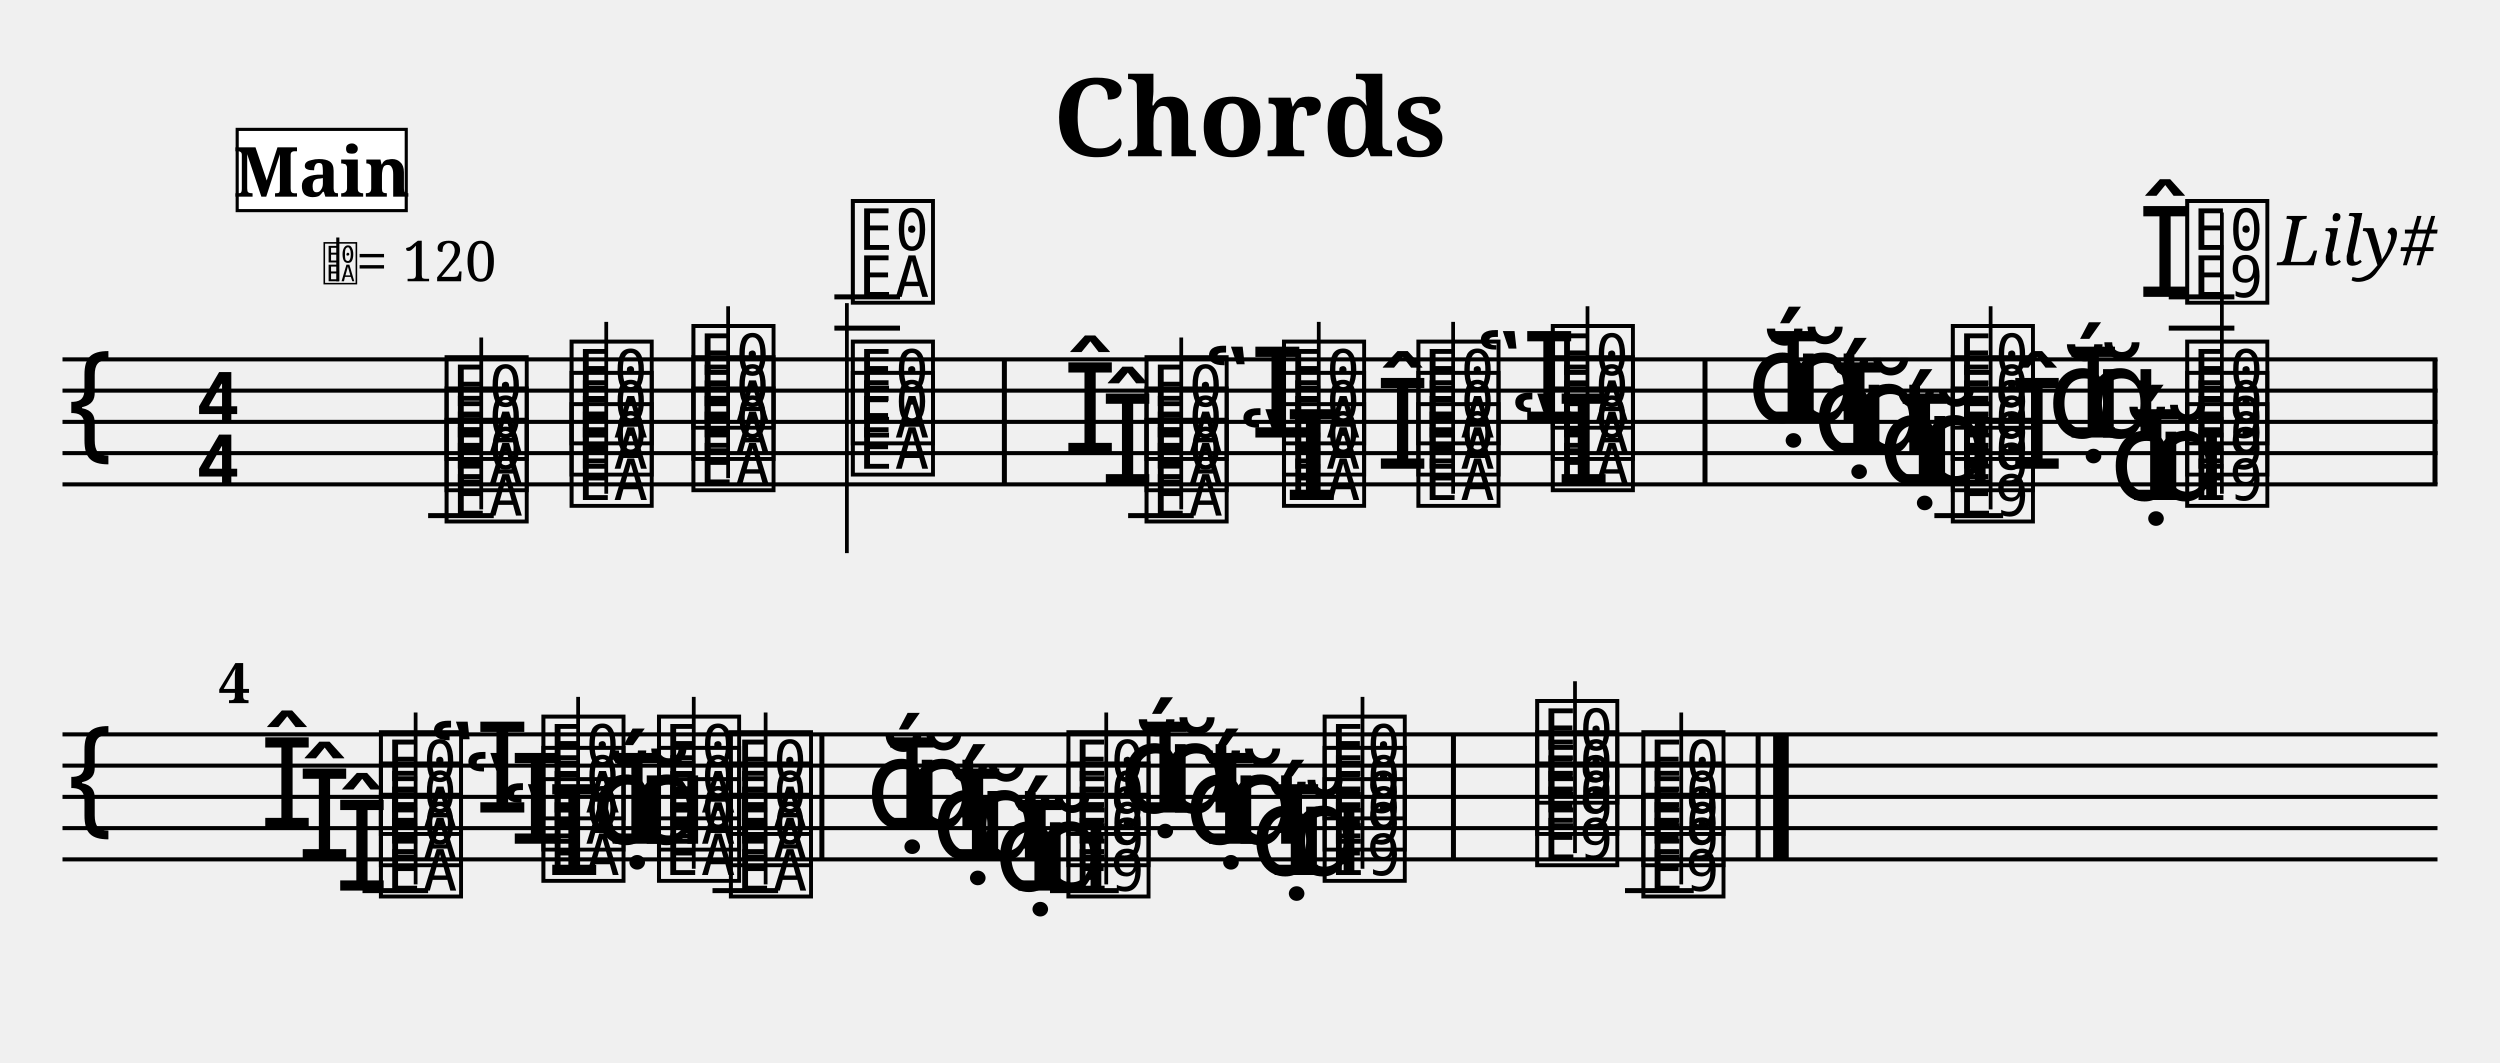
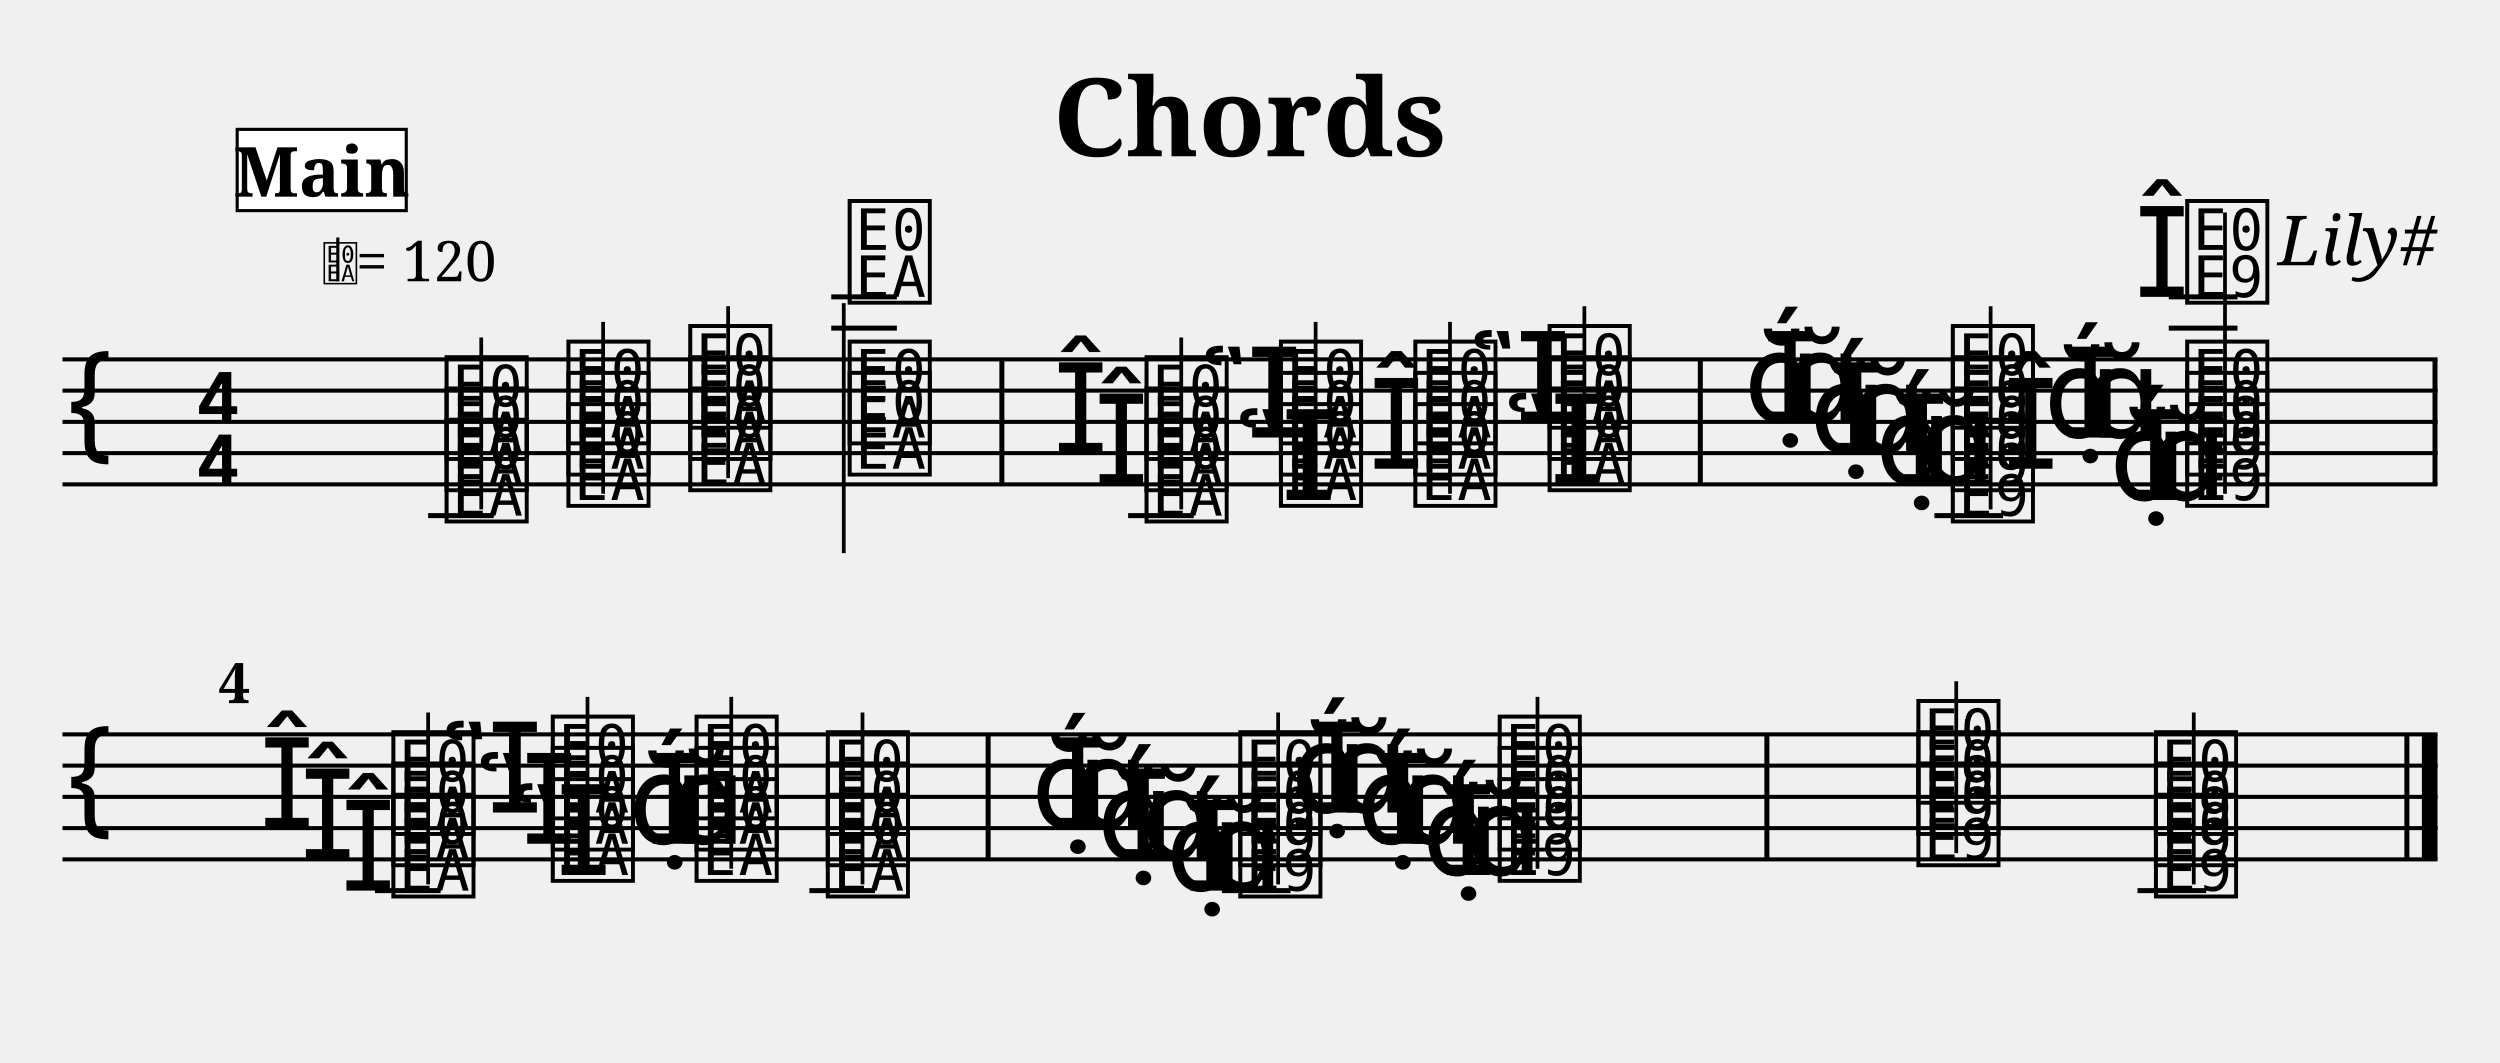
<svg xmlns="http://www.w3.org/2000/svg" width="800" height="340" viewBox="0 0 80 34">
  <style>
  @font-face { font-family: 'Emmentaler'; src: local('Emmentaler'); }
  @font-face { font-family: 'Emmentaler-Brace'; src: local('Emmentaler-Brace'); }
  .music { font-family: 'Emmentaler', serif; }
  .staff { stroke: black; stroke-width: 0.13; }
  .barline { stroke: black; stroke-width: 0.16; }
  .ledger { stroke: black; stroke-width: 0.16; }
  .title { font-family: serif; font-weight: bold; }
  .composer { font-family: serif; font-style: italic; }
  .tempo { font-family: serif; }
  .section-label { font-family: serif; font-weight: bold; }
  .clef8 { font-family: serif; font-size: 1.4; font-style: italic; }
</style>
  <text class="title" x="40" y="5" text-anchor="middle" font-size="3.49">Chords</text>
  <text class="composer" x="78" y="8.49" text-anchor="end" font-size="2.2">Lily#</text>
  <line class="staff" x1="2" y1="11.5" x2="78" y2="11.5" />
  <line class="staff" x1="2" y1="12.5" x2="78" y2="12.5" />
  <line class="staff" x1="2" y1="13.5" x2="78" y2="13.5" />
  <line class="staff" x1="2" y1="14.5" x2="78" y2="14.5" />
  <line class="staff" x1="2" y1="15.5" x2="78" y2="15.5" />
  <text class="music" x="2.0" y="14.5" font-size="4.00"></text>
  <text class="music" x="6.2" y="13.5" font-size="4.00"></text>
  <text class="music" x="6.2" y="15.5" font-size="4.00"></text>
  <line class="ledger" x1="13.7" y1="16.5" x2="15.8" y2="16.5" />
  <text class="music" x="14.1" y="16.5" font-size="4.00" data-pos="156"></text>
  <text class="music" x="14.1" y="15.5" font-size="4.00" data-pos="156"></text>
  <text class="music" x="14.1" y="14.5" font-size="4.00" data-pos="156"></text>
  <line x1="15.4" y1="16.3" x2="15.4" y2="10.8" stroke="black" stroke-width="0.12" data-pos="156" />
-   <text class="music" x="18.1" y="16.0" font-size="4.00" data-pos="220"></text>
-   <text class="music" x="18.1" y="15.0" font-size="4.00" data-pos="220"></text>
-   <text class="music" x="18.1" y="14.0" font-size="4.00" data-pos="220"></text>
-   <line x1="19.4" y1="15.8" x2="19.4" y2="10.3" stroke="black" stroke-width="0.12" data-pos="220" />
-   <text class="music" x="22.0" y="15.5" font-size="4.00" data-pos="228"></text>
-   <text class="music" x="22.0" y="14.5" font-size="4.00" data-pos="228"></text>
-   <text class="music" x="22.0" y="13.5" font-size="4.00" data-pos="228"></text>
+   <text class="music" x="18.0" y="16.0" font-size="4.00" data-pos="220"></text>
+   <text class="music" x="18.0" y="15.0" font-size="4.00" data-pos="220"></text>
+   <text class="music" x="18.0" y="14.0" font-size="4.00" data-pos="220"></text>
+   <line x1="19.3" y1="15.8" x2="19.3" y2="10.3" stroke="black" stroke-width="0.12" data-pos="220" />
+   <text class="music" x="21.9" y="15.5" font-size="4.00" data-pos="228"></text>
+   <text class="music" x="21.9" y="14.5" font-size="4.00" data-pos="228"></text>
+   <text class="music" x="21.9" y="13.5" font-size="4.00" data-pos="228"></text>
  <line x1="23.3" y1="15.3" x2="23.3" y2="9.8" stroke="black" stroke-width="0.12" data-pos="228" />
-   <text class="music" x="27.1" y="15.0" font-size="4.00" data-pos="236"></text>
-   <text class="music" x="27.1" y="14.0" font-size="4.00" data-pos="236"></text>
-   <line class="ledger" x1="26.7" y1="10.5" x2="28.8" y2="10.5" />
-   <line class="ledger" x1="26.7" y1="9.5" x2="28.8" y2="9.5" />
-   <text class="music" x="27.1" y="9.5" font-size="4.00" data-pos="236"></text>
-   <line x1="27.1" y1="9.7" x2="27.1" y2="17.7" stroke="black" stroke-width="0.12" data-pos="236" />
-   <rect x="32.06" y="11.50" width="0.16" height="4.00" fill="black" />
+   <text class="music" x="27.0" y="15.0" font-size="4.00" data-pos="236"></text>
+   <text class="music" x="27.0" y="14.0" font-size="4.00" data-pos="236"></text>
+   <line class="ledger" x1="26.6" y1="10.5" x2="28.7" y2="10.5" />
+   <line class="ledger" x1="26.6" y1="9.5" x2="28.7" y2="9.5" />
+   <text class="music" x="27.0" y="9.5" font-size="4.00" data-pos="236"></text>
+   <line x1="27.0" y1="9.7" x2="27.0" y2="17.7" stroke="black" stroke-width="0.12" data-pos="236" />
+   <rect x="31.98" y="11.50" width="0.16" height="4.00" fill="black" />
  <line class="ledger" x1="36.1" y1="16.5" x2="38.2" y2="16.5" />
  <text class="music" x="36.5" y="16.5" font-size="4.00" data-pos="276"></text>
-   <text class="music" x="35.2" y="15.5" font-size="4.00" data-pos="276"></text>
+   <text class="music" x="35.0" y="15.5" font-size="4.00" data-pos="276"></text>
  <text class="music" x="36.5" y="15.5" font-size="4.00" data-pos="276"></text>
-   <text class="music" x="34.0" y="14.5" font-size="4.00" data-pos="276"></text>
+   <text class="music" x="33.7" y="14.5" font-size="4.00" data-pos="276"></text>
  <text class="music" x="36.5" y="14.5" font-size="4.00" data-pos="276"></text>
  <line x1="37.8" y1="16.3" x2="37.8" y2="10.8" stroke="black" stroke-width="0.12" data-pos="276" />
-   <text class="music" x="39.6" y="16.0" font-size="4.00" data-pos="321"></text>
-   <text class="music" x="40.9" y="16.0" font-size="4.00" data-pos="321"></text>
-   <text class="music" x="40.9" y="15.0" font-size="4.00" data-pos="321"></text>
-   <text class="music" x="38.5" y="14.0" font-size="4.00" data-pos="321"></text>
-   <text class="music" x="40.9" y="14.0" font-size="4.00" data-pos="321"></text>
-   <line x1="42.2" y1="15.8" x2="42.2" y2="10.3" stroke="black" stroke-width="0.12" data-pos="321" />
-   <text class="music" x="45.2" y="16.0" font-size="4.00" data-pos="333"></text>
-   <text class="music" x="44.0" y="15.0" font-size="4.00" data-pos="333"></text>
-   <text class="music" x="45.2" y="15.0" font-size="4.00" data-pos="333"></text>
-   <text class="music" x="45.2" y="14.0" font-size="4.00" data-pos="333"></text>
-   <line x1="46.5" y1="15.8" x2="46.5" y2="10.3" stroke="black" stroke-width="0.12" data-pos="333" />
-   <text class="music" x="48.3" y="15.5" font-size="4.00" data-pos="343"></text>
-   <text class="music" x="49.5" y="15.5" font-size="4.00" data-pos="343"></text>
-   <text class="music" x="49.5" y="14.5" font-size="4.00" data-pos="343"></text>
-   <text class="music" x="47.2" y="13.5" font-size="4.00" data-pos="343"></text>
-   <text class="music" x="49.5" y="13.5" font-size="4.00" data-pos="343"></text>
-   <line x1="50.8" y1="15.3" x2="50.8" y2="9.8" stroke="black" stroke-width="0.12" data-pos="343" />
-   <rect x="54.48" y="11.50" width="0.16" height="4.00" fill="black" />
+   <text class="music" x="39.5" y="16.0" font-size="4.00" data-pos="321"></text>
+   <text class="music" x="40.8" y="16.0" font-size="4.00" data-pos="321"></text>
+   <text class="music" x="40.8" y="15.0" font-size="4.00" data-pos="321"></text>
+   <text class="music" x="38.4" y="14.0" font-size="4.00" data-pos="321"></text>
+   <text class="music" x="40.8" y="14.0" font-size="4.00" data-pos="321"></text>
+   <line x1="42.1" y1="15.8" x2="42.1" y2="10.3" stroke="black" stroke-width="0.12" data-pos="321" />
+   <text class="music" x="45.1" y="16.0" font-size="4.00" data-pos="333"></text>
+   <text class="music" x="43.8" y="15.0" font-size="4.00" data-pos="333"></text>
+   <text class="music" x="45.1" y="15.0" font-size="4.00" data-pos="333"></text>
+   <text class="music" x="45.1" y="14.0" font-size="4.00" data-pos="333"></text>
+   <line x1="46.4" y1="15.8" x2="46.4" y2="10.3" stroke="black" stroke-width="0.12" data-pos="333" />
+   <text class="music" x="48.1" y="15.5" font-size="4.00" data-pos="343"></text>
+   <text class="music" x="49.4" y="15.5" font-size="4.00" data-pos="343"></text>
+   <text class="music" x="49.4" y="14.5" font-size="4.00" data-pos="343"></text>
+   <text class="music" x="47.0" y="13.5" font-size="4.00" data-pos="343"></text>
+   <text class="music" x="49.4" y="13.5" font-size="4.00" data-pos="343"></text>
+   <line x1="50.7" y1="15.3" x2="50.7" y2="9.8" stroke="black" stroke-width="0.12" data-pos="343" />
+   <rect x="54.33" y="11.50" width="0.16" height="4.00" fill="black" />
  <line class="ledger" x1="61.9" y1="16.5" x2="64.1" y2="16.5" />
  <text class="music" x="62.3" y="16.5" font-size="4.00" data-pos="383"></text>
-   <text class="music" x="60.1" y="15.5" font-size="4.00" data-pos="383"></text>
-   <text class="music" x="60.7" y="15.5" font-size="4.00" data-pos="383"></text>
+   <text class="music" x="60.0" y="15.5" font-size="4.00" data-pos="383"></text>
+   <text class="music" x="60.6" y="15.5" font-size="4.00" data-pos="383"></text>
  <text class="music" x="61.4" y="15.5" font-size="4.00" data-pos="383"></text>
  <text class="music" x="62.3" y="15.5" font-size="4.00" data-pos="383"></text>
-   <text class="music" x="58.0" y="14.5" font-size="4.00" data-pos="383"></text>
-   <text class="music" x="58.6" y="14.5" font-size="4.00" data-pos="383"></text>
-   <text class="music" x="59.3" y="14.5" font-size="4.00" data-pos="383"></text>
+   <text class="music" x="57.9" y="14.5" font-size="4.00" data-pos="383"></text>
+   <text class="music" x="58.5" y="14.5" font-size="4.00" data-pos="383"></text>
+   <text class="music" x="59.2" y="14.5" font-size="4.00" data-pos="383"></text>
  <text class="music" x="62.3" y="14.5" font-size="4.00" data-pos="383"></text>
-   <text class="music" x="55.9" y="13.5" font-size="4.00" data-pos="383"></text>
-   <text class="music" x="56.5" y="13.5" font-size="4.00" data-pos="383"></text>
-   <text class="music" x="57.2" y="13.5" font-size="4.00" data-pos="383"></text>
+   <text class="music" x="55.8" y="13.5" font-size="4.00" data-pos="383"></text>
+   <text class="music" x="56.4" y="13.5" font-size="4.00" data-pos="383"></text>
+   <text class="music" x="57.1" y="13.5" font-size="4.00" data-pos="383"></text>
  <text class="music" x="62.3" y="13.5" font-size="4.00" data-pos="383"></text>
  <line x1="63.7" y1="16.3" x2="63.7" y2="9.8" stroke="black" stroke-width="0.12" data-pos="383" />
  <text class="music" x="67.5" y="16.0" font-size="4.00" data-pos="412"></text>
  <text class="music" x="68.1" y="16.0" font-size="4.00" data-pos="412"></text>
  <text class="music" x="68.8" y="16.0" font-size="4.00" data-pos="412"></text>
  <text class="music" x="69.8" y="16.0" font-size="4.00" data-pos="412"></text>
-   <text class="music" x="64.3" y="15.0" font-size="4.00" data-pos="412"></text>
+   <text class="music" x="64.1" y="15.0" font-size="4.00" data-pos="412"></text>
  <text class="music" x="69.8" y="15.0" font-size="4.00" data-pos="412"></text>
-   <text class="music" x="65.5" y="14.0" font-size="4.00" data-pos="412"></text>
-   <text class="music" x="66.1" y="14.0" font-size="4.00" data-pos="412"></text>
+   <text class="music" x="65.4" y="14.0" font-size="4.00" data-pos="412"></text>
+   <text class="music" x="66.0" y="14.0" font-size="4.00" data-pos="412"></text>
  <text class="music" x="66.7" y="14.0" font-size="4.00" data-pos="412"></text>
  <text class="music" x="69.8" y="14.0" font-size="4.00" data-pos="412"></text>
-   <text class="music" x="68.4" y="9.5" font-size="4.00" data-pos="412"></text>
-   <line class="ledger" x1="69.4" y1="10.5" x2="71.5" y2="10.5" />
-   <line class="ledger" x1="69.4" y1="9.5" x2="71.5" y2="9.5" />
+   <text class="music" x="68.3" y="9.5" font-size="4.00" data-pos="412"></text>
+   <line class="ledger" x1="69.4" y1="10.5" x2="71.6" y2="10.5" />
+   <line class="ledger" x1="69.4" y1="9.5" x2="71.6" y2="9.5" />
  <text class="music" x="69.8" y="9.5" font-size="4.00" data-pos="412"></text>
-   <line x1="71.1" y1="15.8" x2="71.1" y2="6.8" stroke="black" stroke-width="0.12" data-pos="412" />
+   <line x1="71.2" y1="15.8" x2="71.2" y2="6.8" stroke="black" stroke-width="0.12" data-pos="412" />
  <rect x="77.84" y="11.50" width="0.16" height="4.00" fill="black" />
  <line class="staff" x1="2" y1="23.5" x2="78" y2="23.5" />
  <line class="staff" x1="2" y1="24.5" x2="78" y2="24.5" />
  <line class="staff" x1="2" y1="25.5" x2="78" y2="25.5" />
  <line class="staff" x1="2" y1="26.5" x2="78" y2="26.5" />
  <line class="staff" x1="2" y1="27.5" x2="78" y2="27.5" />
  <text class="music" x="2.0" y="26.5" font-size="4.00"></text>
-   <text class="music" x="10.7" y="28.5" font-size="4.00" data-pos="454"></text>
-   <line class="ledger" x1="11.6" y1="28.5" x2="13.7" y2="28.5" />
-   <text class="music" x="12.0" y="28.5" font-size="4.00" data-pos="454"></text>
-   <text class="music" x="9.5" y="27.5" font-size="4.00" data-pos="454"></text>
-   <text class="music" x="12.0" y="27.5" font-size="4.00" data-pos="454"></text>
+   <text class="music" x="10.9" y="28.5" font-size="4.00" data-pos="454"></text>
+   <line class="ledger" x1="12.0" y1="28.5" x2="14.1" y2="28.5" />
+   <text class="music" x="12.4" y="28.5" font-size="4.00" data-pos="454"></text>
+   <text class="music" x="9.6" y="27.5" font-size="4.00" data-pos="454"></text>
+   <text class="music" x="12.4" y="27.5" font-size="4.00" data-pos="454"></text>
  <text class="music" x="8.3" y="26.5" font-size="4.00" data-pos="454"></text>
-   <text class="music" x="12.0" y="26.5" font-size="4.00" data-pos="454"></text>
-   <line x1="13.3" y1="28.3" x2="13.3" y2="22.8" stroke="black" stroke-width="0.12" data-pos="454" />
-   <text class="music" x="16.0" y="28.0" font-size="4.00" data-pos="471"></text>
-   <text class="music" x="17.2" y="28.0" font-size="4.00" data-pos="471"></text>
-   <text class="music" x="14.8" y="27.0" font-size="4.00" data-pos="471"></text>
-   <text class="music" x="17.2" y="27.0" font-size="4.00" data-pos="471"></text>
-   <text class="music" x="13.7" y="26.0" font-size="4.00" data-pos="471"></text>
-   <text class="music" x="17.2" y="26.0" font-size="4.00" data-pos="471"></text>
-   <line x1="18.5" y1="27.8" x2="18.5" y2="22.3" stroke="black" stroke-width="0.12" data-pos="471" />
-   <text class="music" x="20.9" y="28.0" font-size="4.00" data-pos="485"></text>
-   <text class="music" x="18.9" y="27.0" font-size="4.00" data-pos="485"></text>
-   <text class="music" x="19.5" y="27.0" font-size="4.00" data-pos="485"></text>
-   <text class="music" x="20.2" y="27.0" font-size="4.00" data-pos="485"></text>
-   <text class="music" x="20.9" y="27.0" font-size="4.00" data-pos="485"></text>
-   <text class="music" x="20.9" y="26.0" font-size="4.00" data-pos="485"></text>
-   <line x1="22.2" y1="27.8" x2="22.2" y2="22.3" stroke="black" stroke-width="0.12" data-pos="485" />
-   <line class="ledger" x1="22.8" y1="28.5" x2="24.9" y2="28.5" />
-   <text class="music" x="23.2" y="28.5" font-size="4.00" data-pos="493"></text>
-   <text class="music" x="23.2" y="27.5" font-size="4.00" data-pos="493"></text>
-   <text class="music" x="23.2" y="26.5" font-size="4.00" data-pos="493"></text>
-   <line x1="24.5" y1="28.3" x2="24.5" y2="22.8" stroke="black" stroke-width="0.12" data-pos="493" />
-   <rect x="26.22" y="23.50" width="0.16" height="4.00" fill="black" />
-   <text class="music" x="31.8" y="28.5" font-size="4.00" data-pos="503"></text>
-   <text class="music" x="32.4" y="28.5" font-size="4.00" data-pos="503"></text>
-   <text class="music" x="33.1" y="28.5" font-size="4.00" data-pos="503"></text>
-   <line class="ledger" x1="33.6" y1="28.5" x2="35.8" y2="28.5" />
-   <text class="music" x="34.0" y="28.5" font-size="4.00" data-pos="503"></text>
-   <text class="music" x="29.8" y="27.5" font-size="4.00" data-pos="503"></text>
-   <text class="music" x="30.4" y="27.5" font-size="4.00" data-pos="503"></text>
-   <text class="music" x="31.0" y="27.5" font-size="4.00" data-pos="503"></text>
-   <text class="music" x="34.0" y="27.5" font-size="4.00" data-pos="503"></text>
-   <text class="music" x="27.7" y="26.5" font-size="4.00" data-pos="503"></text>
-   <text class="music" x="28.3" y="26.5" font-size="4.00" data-pos="503"></text>
-   <text class="music" x="29.0" y="26.5" font-size="4.00" data-pos="503"></text>
-   <text class="music" x="34.0" y="26.5" font-size="4.00" data-pos="503"></text>
-   <line x1="35.4" y1="28.3" x2="35.4" y2="22.8" stroke="black" stroke-width="0.12" data-pos="503" />
-   <text class="music" x="40.0" y="28.0" font-size="4.00" data-pos="514"></text>
-   <text class="music" x="40.6" y="28.0" font-size="4.00" data-pos="514"></text>
-   <text class="music" x="41.2" y="28.0" font-size="4.00" data-pos="514"></text>
-   <text class="music" x="42.2" y="28.0" font-size="4.00" data-pos="514"></text>
-   <text class="music" x="37.9" y="27.0" font-size="4.00" data-pos="514"></text>
-   <text class="music" x="38.5" y="27.0" font-size="4.00" data-pos="514"></text>
-   <text class="music" x="39.2" y="27.0" font-size="4.00" data-pos="514"></text>
-   <text class="music" x="42.2" y="27.0" font-size="4.00" data-pos="514"></text>
-   <text class="music" x="35.8" y="26.0" font-size="4.00" data-pos="514"></text>
-   <text class="music" x="36.4" y="26.0" font-size="4.00" data-pos="514"></text>
-   <text class="music" x="37.1" y="26.0" font-size="4.00" data-pos="514"></text>
-   <text class="music" x="42.2" y="26.0" font-size="4.00" data-pos="514"></text>
-   <line x1="43.6" y1="27.8" x2="43.6" y2="22.3" stroke="black" stroke-width="0.12" data-pos="514" />
-   <rect x="46.43" y="23.50" width="0.16" height="4.00" fill="black" />
-   <text class="music" x="49.0" y="27.5" font-size="4.00" data-pos="525"></text>
-   <text class="music" x="49.0" y="26.5" font-size="4.00" data-pos="525"></text>
-   <text class="music" x="49.0" y="25.5" font-size="4.00" data-pos="525"></text>
-   <line x1="50.4" y1="27.3" x2="50.4" y2="21.8" stroke="black" stroke-width="0.12" data-pos="525" />
-   <line class="ledger" x1="52.0" y1="28.5" x2="54.2" y2="28.5" />
-   <text class="music" x="52.4" y="28.5" font-size="4.00" data-pos="536"></text>
-   <text class="music" x="52.4" y="27.5" font-size="4.00" data-pos="536"></text>
-   <text class="music" x="52.4" y="26.5" font-size="4.00" data-pos="536"></text>
-   <line x1="53.8" y1="28.3" x2="53.8" y2="22.8" stroke="black" stroke-width="0.12" data-pos="536" />
-   <rect x="56.18" y="23.50" width="0.16" height="4.00" fill="black" />
-   <rect x="56.74" y="23.50" width="0.50" height="4.00" fill="black" />
+   <text class="music" x="12.4" y="26.5" font-size="4.00" data-pos="454"></text>
+   <line x1="13.7" y1="28.3" x2="13.7" y2="22.8" stroke="black" stroke-width="0.12" data-pos="454" />
+   <text class="music" x="16.3" y="28.0" font-size="4.00" data-pos="471"></text>
+   <text class="music" x="17.5" y="28.0" font-size="4.00" data-pos="471"></text>
+   <text class="music" x="15.2" y="27.0" font-size="4.00" data-pos="471"></text>
+   <text class="music" x="17.5" y="27.0" font-size="4.00" data-pos="471"></text>
+   <text class="music" x="14.1" y="26.0" font-size="4.00" data-pos="471"></text>
+   <text class="music" x="17.5" y="26.0" font-size="4.00" data-pos="471"></text>
+   <line x1="18.8" y1="27.8" x2="18.8" y2="22.3" stroke="black" stroke-width="0.12" data-pos="471" />
+   <text class="music" x="22.1" y="28.0" font-size="4.00" data-pos="485"></text>
+   <text class="music" x="20.1" y="27.0" font-size="4.00" data-pos="485"></text>
+   <text class="music" x="20.7" y="27.0" font-size="4.00" data-pos="485"></text>
+   <text class="music" x="21.4" y="27.0" font-size="4.00" data-pos="485"></text>
+   <text class="music" x="22.1" y="27.0" font-size="4.00" data-pos="485"></text>
+   <text class="music" x="22.1" y="26.0" font-size="4.00" data-pos="485"></text>
+   <line x1="23.4" y1="27.8" x2="23.4" y2="22.3" stroke="black" stroke-width="0.12" data-pos="485" />
+   <line class="ledger" x1="25.9" y1="28.5" x2="28.0" y2="28.5" />
+   <text class="music" x="26.3" y="28.5" font-size="4.00" data-pos="493"></text>
+   <text class="music" x="26.3" y="27.5" font-size="4.00" data-pos="493"></text>
+   <text class="music" x="26.3" y="26.5" font-size="4.00" data-pos="493"></text>
+   <line x1="27.6" y1="28.3" x2="27.6" y2="22.8" stroke="black" stroke-width="0.12" data-pos="493" />
+   <rect x="31.54" y="23.50" width="0.16" height="4.00" fill="black" />
+   <text class="music" x="37.3" y="28.5" font-size="4.00" data-pos="503"></text>
+   <text class="music" x="37.9" y="28.5" font-size="4.00" data-pos="503"></text>
+   <text class="music" x="38.6" y="28.5" font-size="4.00" data-pos="503"></text>
+   <line class="ledger" x1="39.1" y1="28.5" x2="41.3" y2="28.5" />
+   <text class="music" x="39.5" y="28.5" font-size="4.00" data-pos="503"></text>
+   <text class="music" x="35.1" y="27.5" font-size="4.00" data-pos="503"></text>
+   <text class="music" x="35.7" y="27.5" font-size="4.00" data-pos="503"></text>
+   <text class="music" x="36.5" y="27.5" font-size="4.00" data-pos="503"></text>
+   <text class="music" x="39.5" y="27.5" font-size="4.00" data-pos="503"></text>
+   <text class="music" x="33.0" y="26.5" font-size="4.00" data-pos="503"></text>
+   <text class="music" x="33.6" y="26.5" font-size="4.00" data-pos="503"></text>
+   <text class="music" x="34.3" y="26.5" font-size="4.00" data-pos="503"></text>
+   <text class="music" x="39.5" y="26.5" font-size="4.00" data-pos="503"></text>
+   <line x1="40.9" y1="28.3" x2="40.9" y2="22.8" stroke="black" stroke-width="0.12" data-pos="503" />
+   <text class="music" x="45.5" y="28.0" font-size="4.00" data-pos="514"></text>
+   <text class="music" x="46.1" y="28.0" font-size="4.00" data-pos="514"></text>
+   <text class="music" x="46.9" y="28.0" font-size="4.00" data-pos="514"></text>
+   <text class="music" x="47.8" y="28.0" font-size="4.00" data-pos="514"></text>
+   <text class="music" x="43.4" y="27.0" font-size="4.00" data-pos="514"></text>
+   <text class="music" x="44.0" y="27.0" font-size="4.00" data-pos="514"></text>
+   <text class="music" x="44.7" y="27.0" font-size="4.00" data-pos="514"></text>
+   <text class="music" x="47.8" y="27.0" font-size="4.00" data-pos="514"></text>
+   <text class="music" x="41.3" y="26.0" font-size="4.00" data-pos="514"></text>
+   <text class="music" x="41.9" y="26.0" font-size="4.00" data-pos="514"></text>
+   <text class="music" x="42.6" y="26.0" font-size="4.00" data-pos="514"></text>
+   <text class="music" x="47.8" y="26.0" font-size="4.00" data-pos="514"></text>
+   <line x1="49.2" y1="27.8" x2="49.2" y2="22.3" stroke="black" stroke-width="0.12" data-pos="514" />
+   <rect x="56.46" y="23.50" width="0.16" height="4.00" fill="black" />
+   <text class="music" x="61.2" y="27.5" font-size="4.00" data-pos="525"></text>
+   <text class="music" x="61.2" y="26.5" font-size="4.00" data-pos="525"></text>
+   <text class="music" x="61.2" y="25.5" font-size="4.00" data-pos="525"></text>
+   <line x1="62.6" y1="27.3" x2="62.6" y2="21.8" stroke="black" stroke-width="0.12" data-pos="525" />
+   <line class="ledger" x1="68.4" y1="28.5" x2="70.6" y2="28.5" />
+   <text class="music" x="68.8" y="28.5" font-size="4.00" data-pos="536"></text>
+   <text class="music" x="68.8" y="27.5" font-size="4.00" data-pos="536"></text>
+   <text class="music" x="68.8" y="26.5" font-size="4.00" data-pos="536"></text>
+   <line x1="70.2" y1="28.3" x2="70.2" y2="22.8" stroke="black" stroke-width="0.12" data-pos="536" />
+   <rect x="76.94" y="23.50" width="0.16" height="4.00" fill="black" />
+   <rect x="77.50" y="23.50" width="0.50" height="4.00" fill="black" />
  <text x="10.30" y="9.00" font-family="Emmentaler" font-size="1.6"></text>
  <line x1="10.81" y1="9.00" x2="10.81" y2="7.60" stroke="black" stroke-width="0.10" />
  <text class="tempo" font-size="1.8" x="11.40" y="9.00">= 120</text>
  <rect x="7.59" y="4.14" width="5.41" height="2.60" fill="white" stroke="black" stroke-width="0.10" class="section-label-box" />
  <text x="10.30" y="5.44" font-family="serif" font-size="2.2" font-weight="bold" text-anchor="middle" dominant-baseline="central" class="section-label-text">Main</text>
  <text class="bar-number" x="7.00" y="22.50" font-family="serif" font-size="1.80" font-weight="bold">4</text>
</svg>
